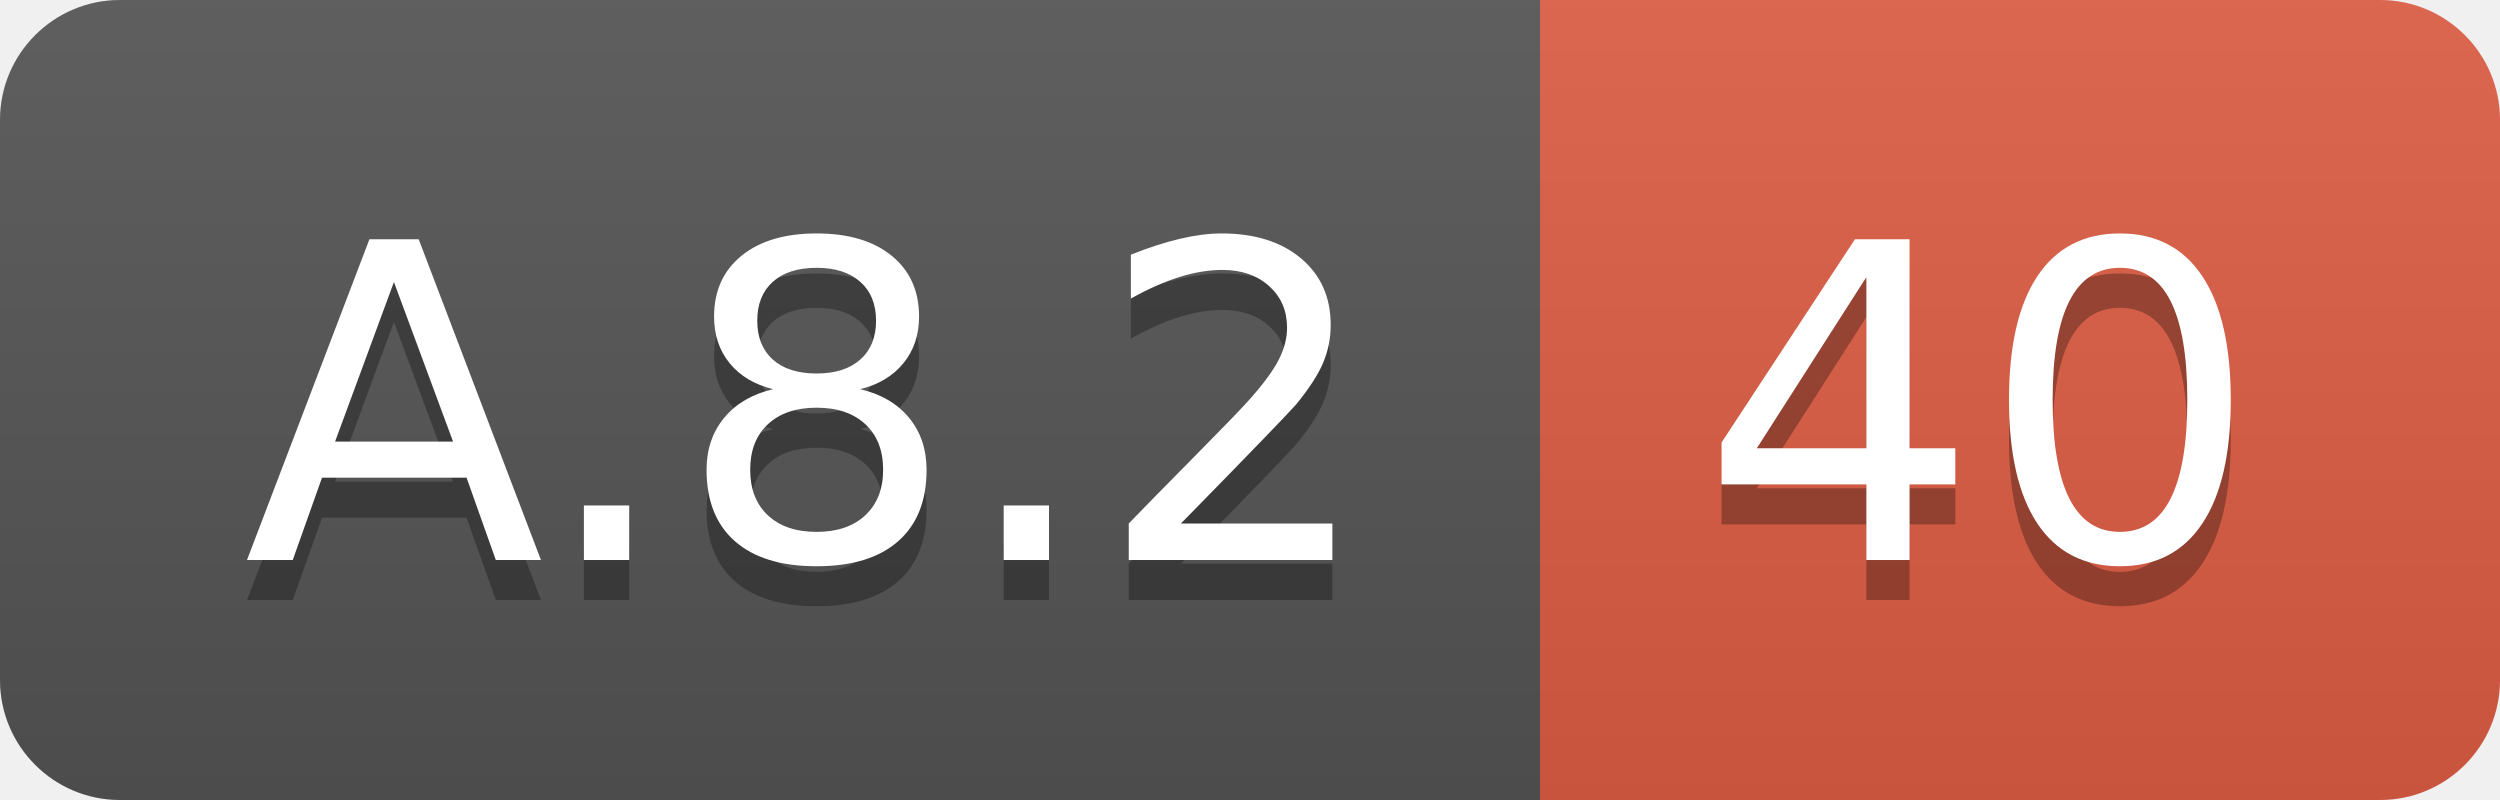
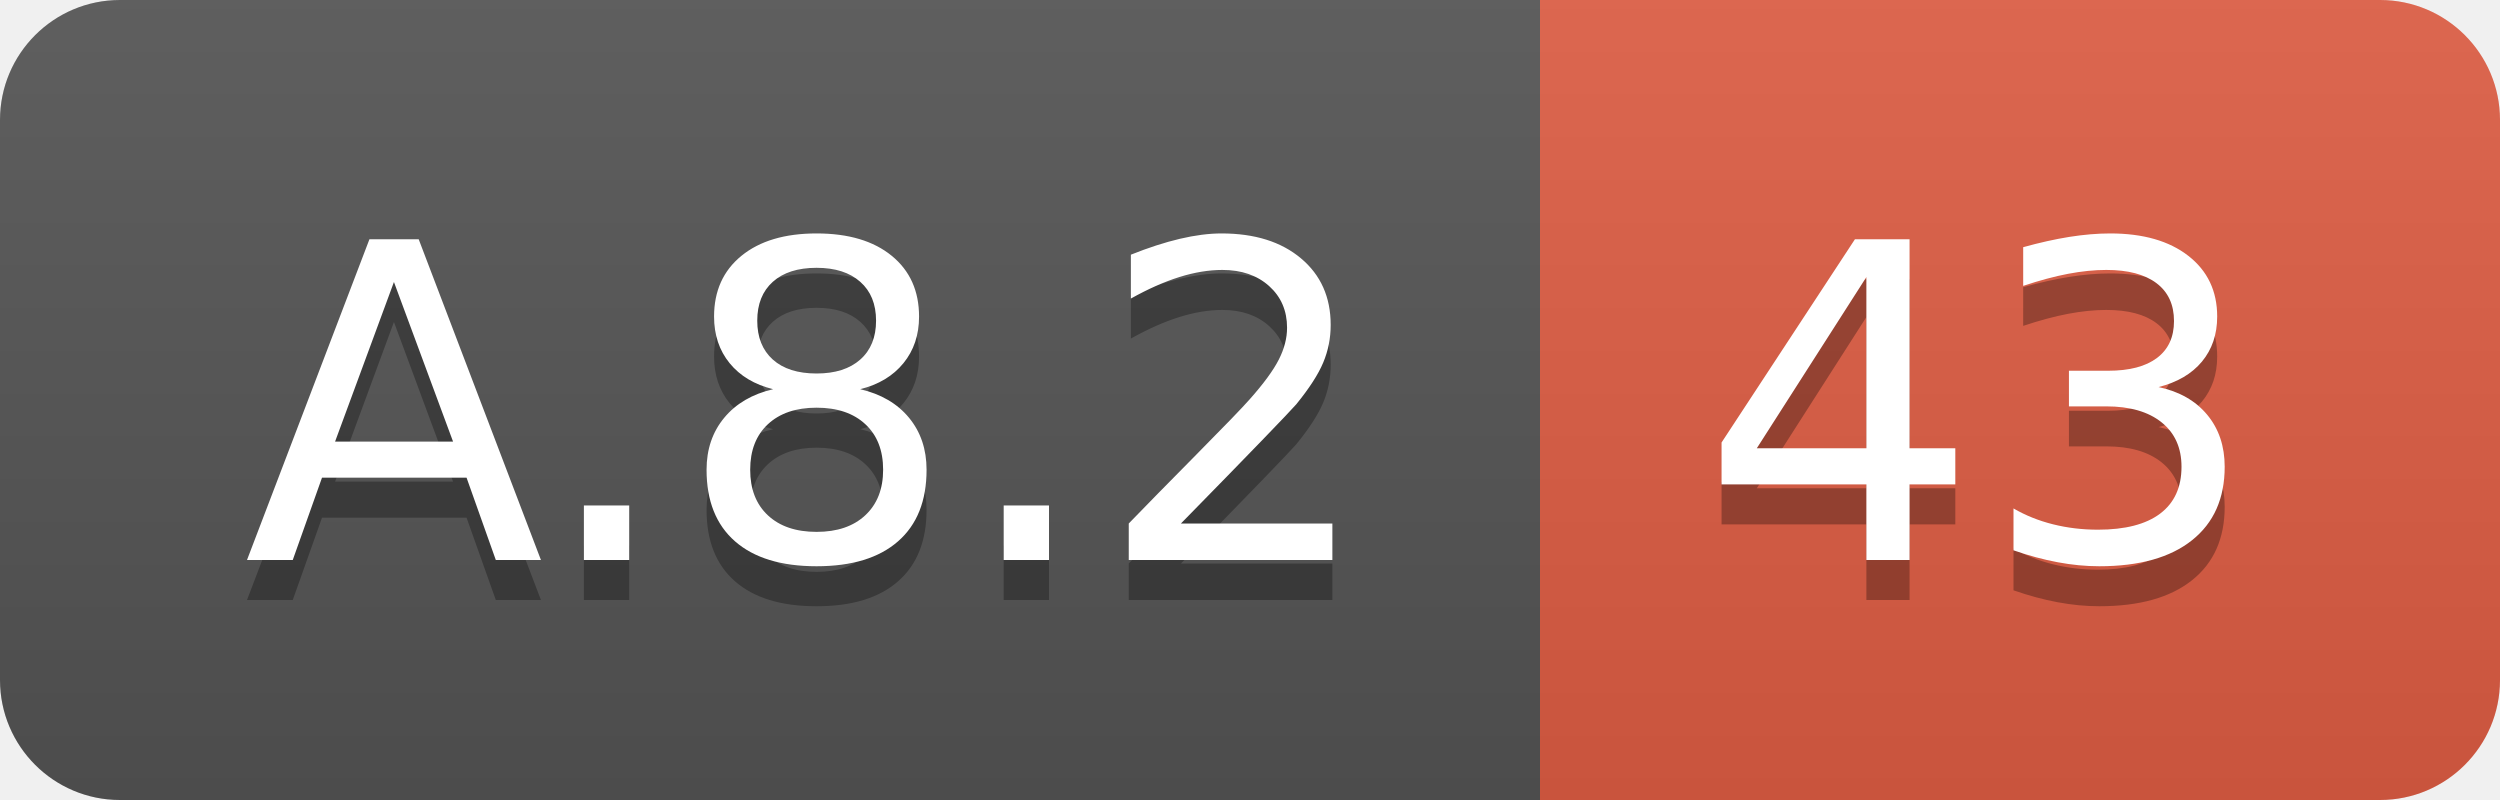
<svg xmlns="http://www.w3.org/2000/svg" width="62.5" height="20">
  <linearGradient id="smooth" x2="0" y2="100%">
    <stop offset="0" stop-color="#bbb" stop-opacity=".1" />
    <stop offset="1" stop-opacity=".1" />
  </linearGradient>
  <clipPath id="round">
    <rect width="62.5" height="20" rx="3" fill="#fff" />
  </clipPath>
  <g clip-path="url(#round)">
    <rect width="38.5" height="20" fill="#555" />
    <rect x="38.5" width="24.0" height="20" fill="#e05d44" />
    <rect width="62.5" height="20" fill="url(#smooth)" />
  </g>
  <g fill="#fff" text-anchor="middle" font-family="DejaVu Sans,Verdana,Geneva,sans-serif" font-size="110">
    <text x="202.5" y="150" fill="#010101" fill-opacity=".3" transform="scale(0.1)" textLength="285.0" lengthAdjust="spacing">A.8.2</text>
    <text x="202.5" y="140" transform="scale(0.1)" textLength="285.0" lengthAdjust="spacing">A.8.2</text>
-     <text x="495.0" y="150" fill="#010101" fill-opacity=".3" transform="scale(0.1)" textLength="140.0" lengthAdjust="spacing">40</text>
-     <text x="495.0" y="140" transform="scale(0.1)" textLength="140.0" lengthAdjust="spacing">40</text>
+     <text x="495.0" y="150" fill="#010101" fill-opacity=".3" transform="scale(0.1)" textLength="140.0" lengthAdjust="spacing">43</text>
+     <text x="495.0" y="140" transform="scale(0.1)" textLength="140.0" lengthAdjust="spacing">43</text>
  </g>
</svg>
